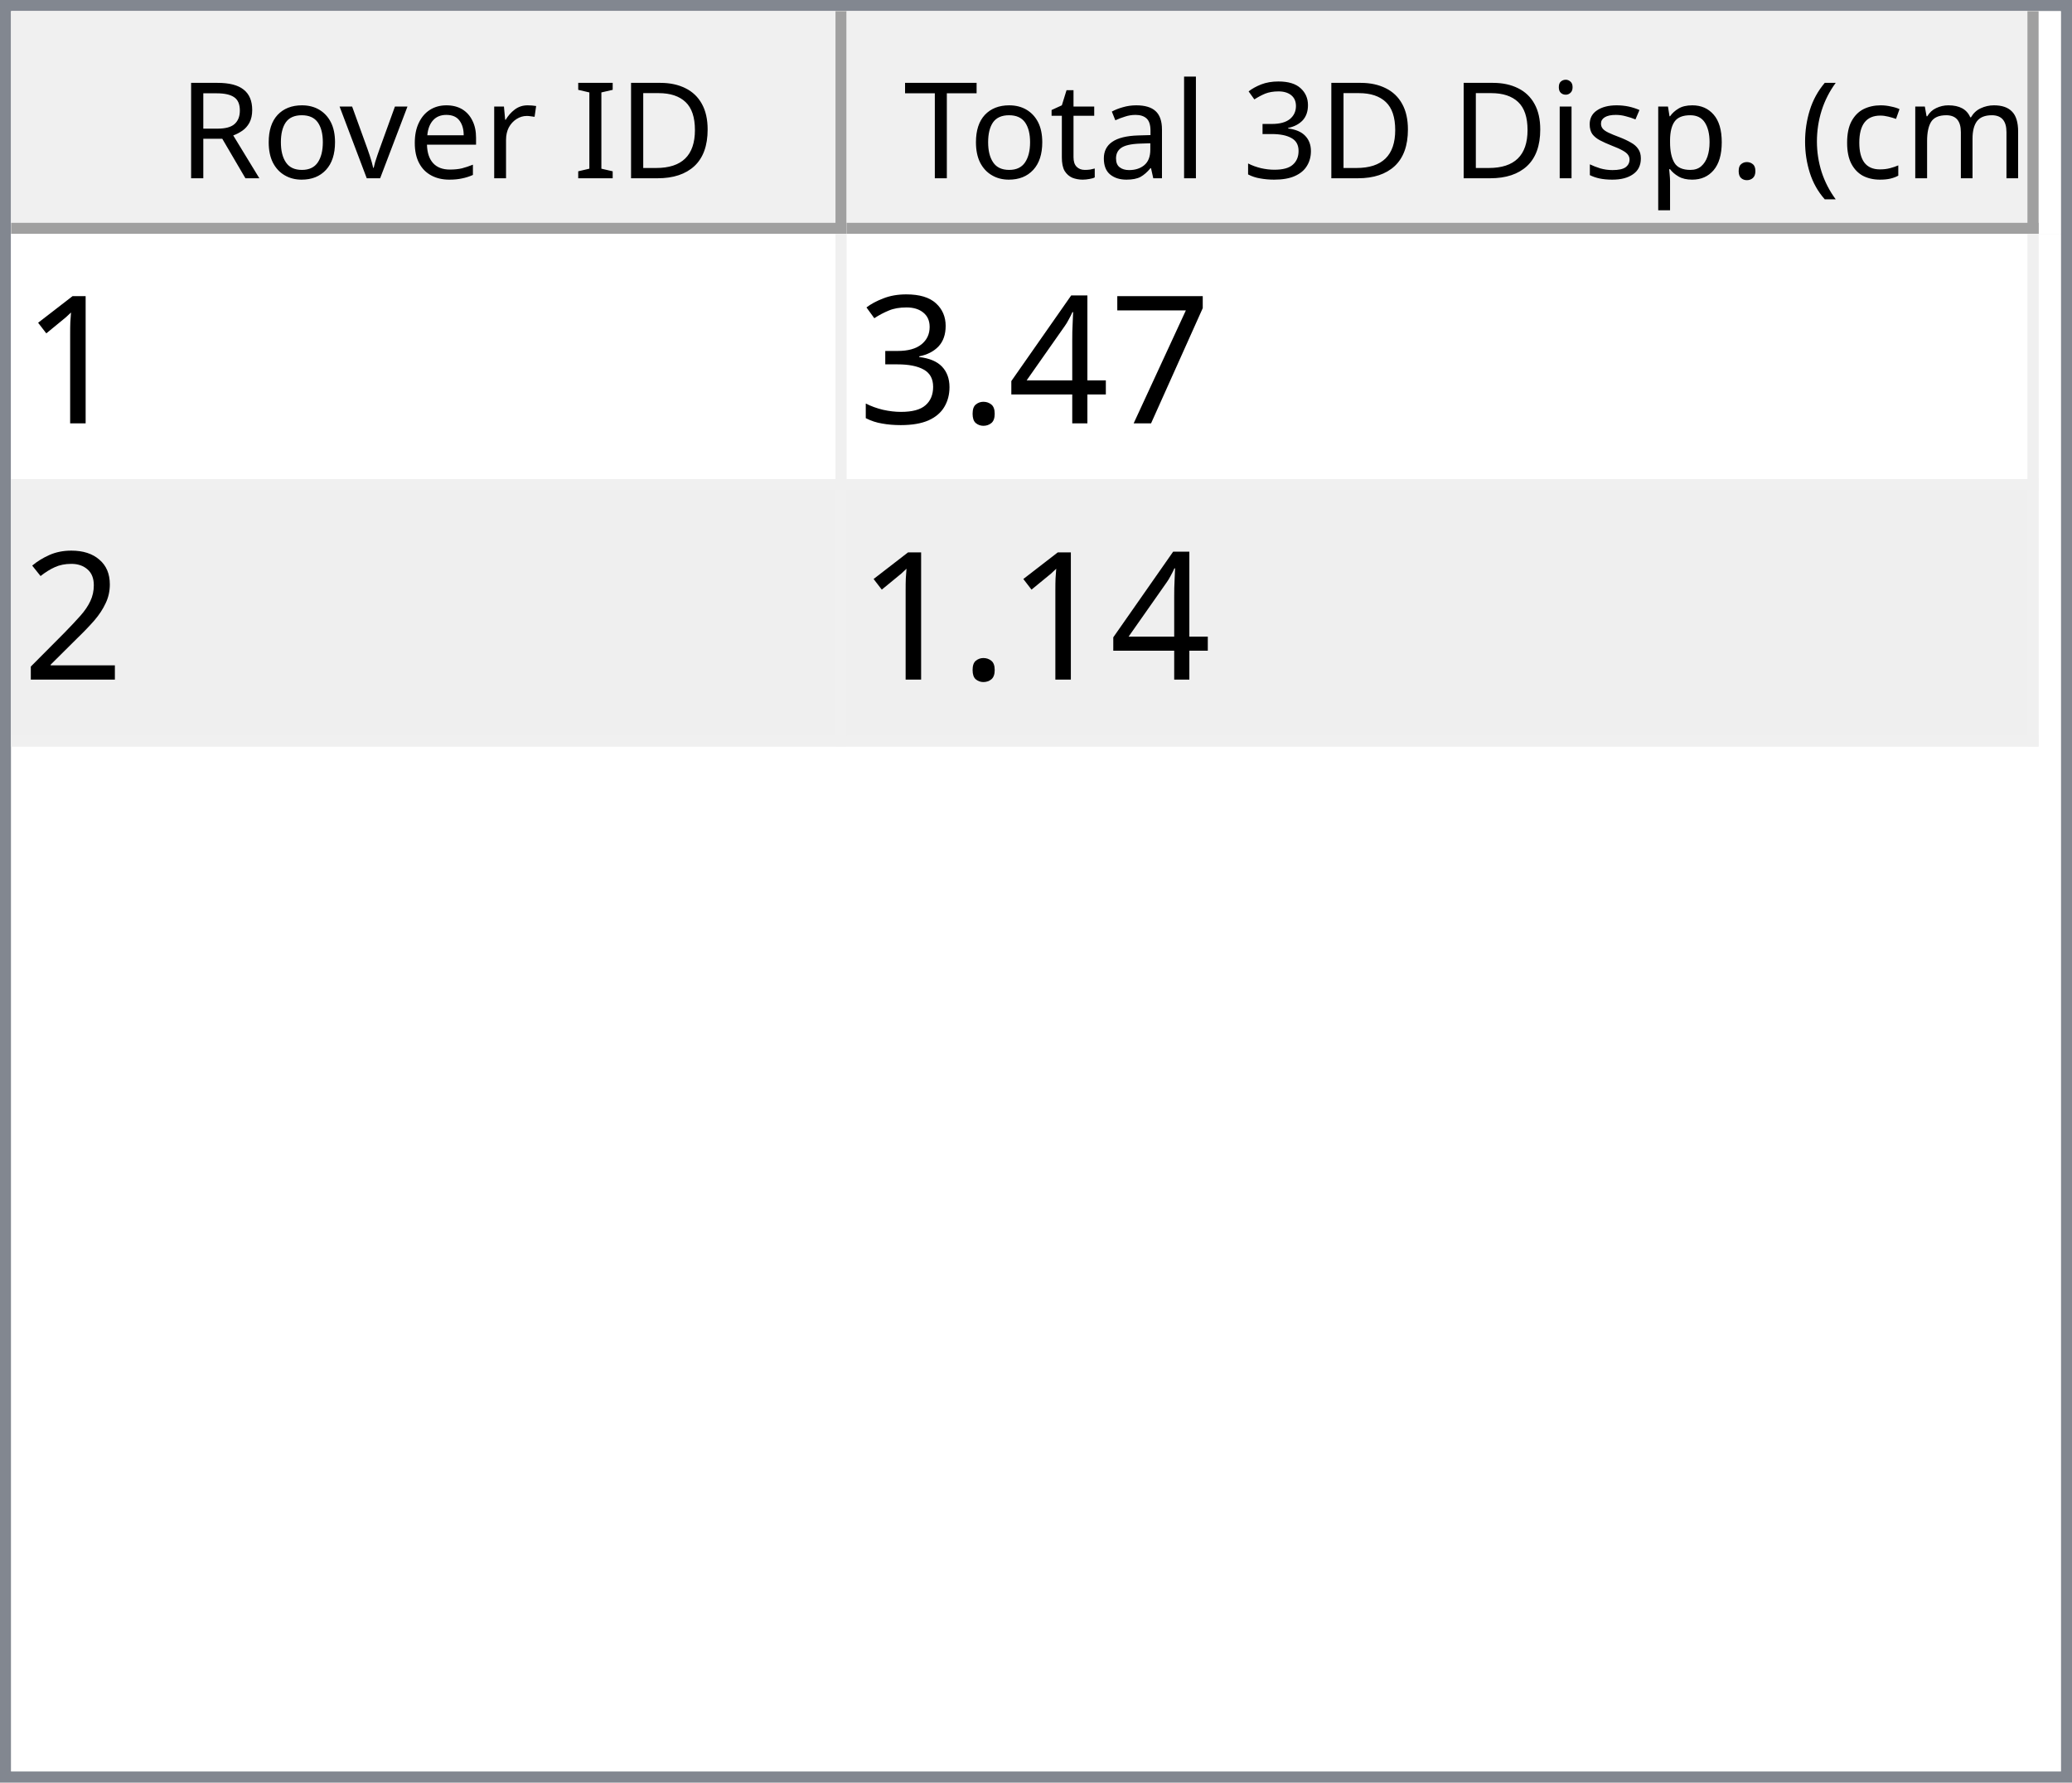
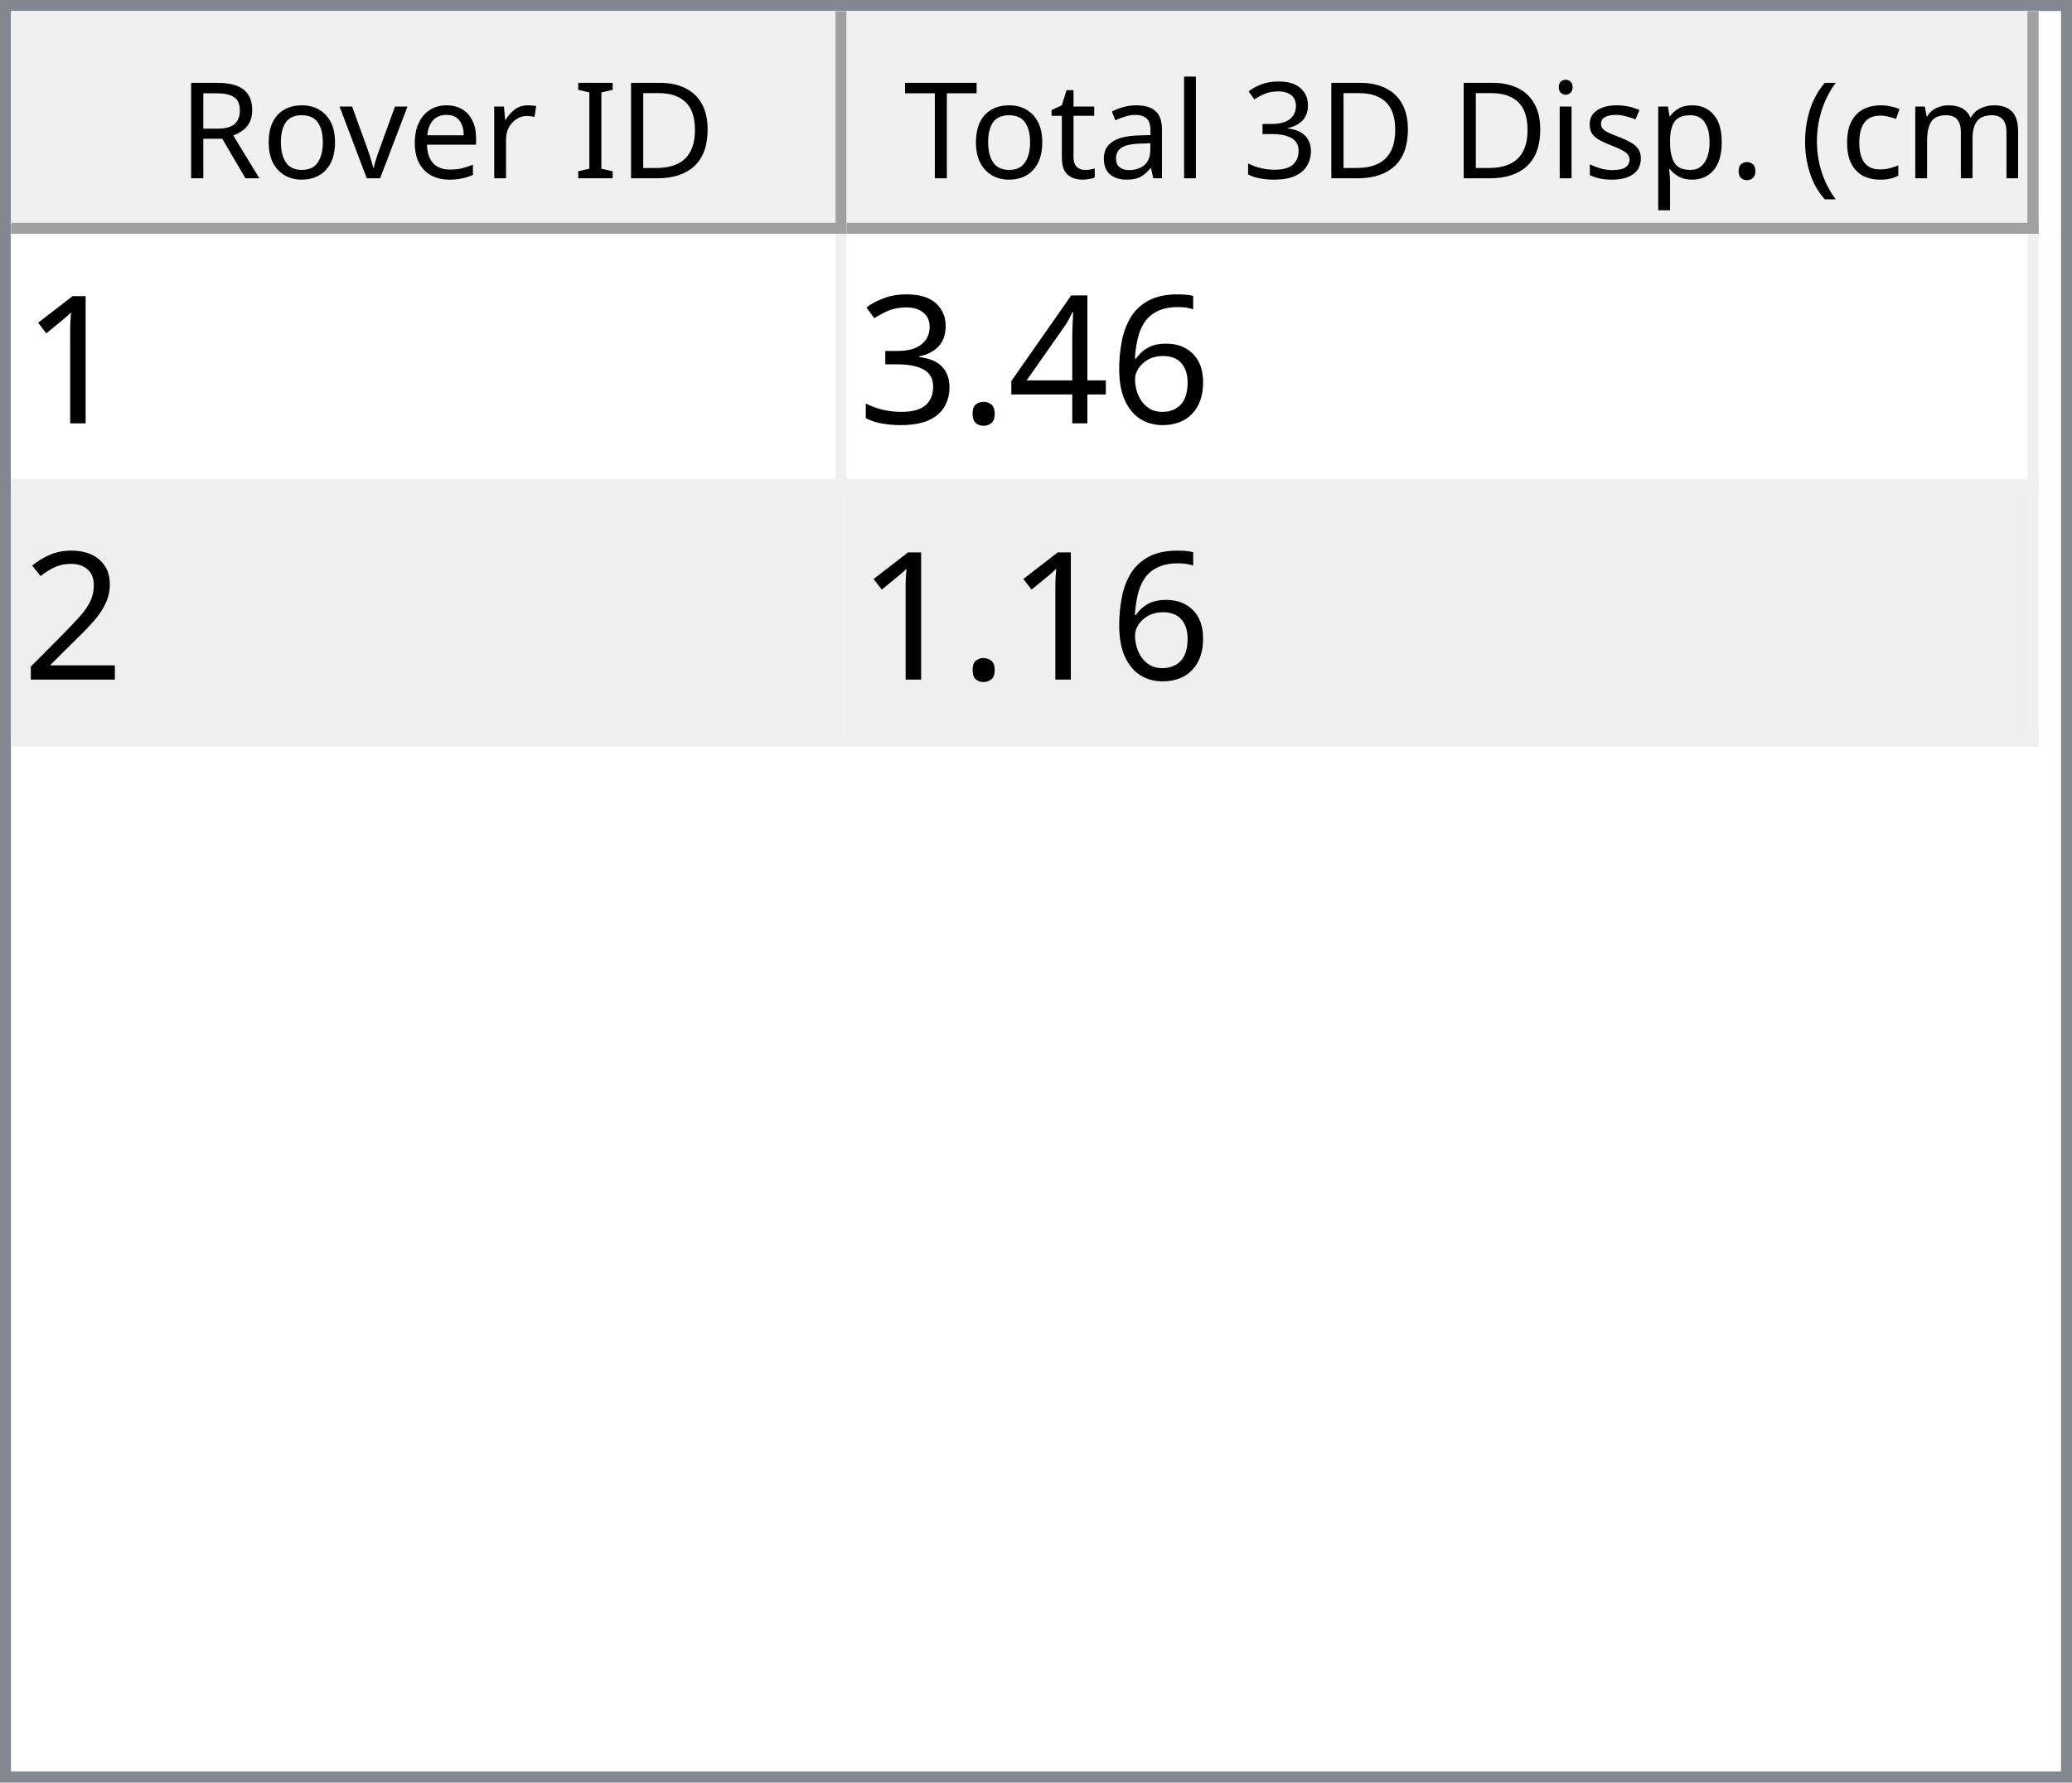
<svg xmlns="http://www.w3.org/2000/svg" style="fill-opacity:1; color-rendering:auto; color-interpolation:auto; text-rendering:auto; stroke:black; stroke-linecap:square; stroke-miterlimit:10; shape-rendering:auto; stroke-opacity:1; fill:black; stroke-dasharray:none; font-weight:normal; stroke-width:1; font-family:'Dialog'; font-style:normal; stroke-linejoin:miter; font-size:12px; stroke-dashoffset:0; image-rendering:auto;" width="186" height="160">
  <defs id="genericDefs" />
  <g>
    <defs id="defs1">
      <clipPath clipPathUnits="userSpaceOnUse" id="clipPath1">
        <path d="M0 0 L186 0 L186 160 L0 160 L0 0 Z" />
      </clipPath>
      <clipPath clipPathUnits="userSpaceOnUse" id="clipPath2">
        <path d="M0 0 L0 160 L186 160 L186 0 Z" />
      </clipPath>
      <clipPath clipPathUnits="userSpaceOnUse" id="clipPath3">
        <path d="M0 0 L0 20 L184 20 L184 0 Z" />
      </clipPath>
      <clipPath clipPathUnits="userSpaceOnUse" id="clipPath4">
        <path d="M0 0 L0 20 L75 20 L75 0 Z" />
      </clipPath>
      <clipPath clipPathUnits="userSpaceOnUse" id="clipPath5">
        <path d="M1 1 L1 19 L74 19 L74 1 Z" />
      </clipPath>
      <clipPath clipPathUnits="userSpaceOnUse" id="clipPath6">
        <path d="M0 0 L0 18 L73 18 L73 0 Z" />
      </clipPath>
      <clipPath clipPathUnits="userSpaceOnUse" id="clipPath7">
        <path d="M-0.5 -0.5 L-0.5 19.5 L74.5 19.5 L74.5 -0.5 Z" />
      </clipPath>
      <clipPath clipPathUnits="userSpaceOnUse" id="clipPath8">
        <path d="M0 0 L0 20 L107 20 L107 0 Z" />
      </clipPath>
      <clipPath clipPathUnits="userSpaceOnUse" id="clipPath9">
        <path d="M1 1 L1 19 L106 19 L106 1 Z" />
      </clipPath>
      <clipPath clipPathUnits="userSpaceOnUse" id="clipPath10">
        <path d="M0 0 L0 18 L105 18 L105 0 Z" />
      </clipPath>
      <clipPath clipPathUnits="userSpaceOnUse" id="clipPath11">
        <path d="M-0.5 -0.5 L-0.5 19.5 L106.5 19.5 L106.5 -0.5 Z" />
      </clipPath>
      <clipPath clipPathUnits="userSpaceOnUse" id="clipPath12">
        <path d="M0 0 L0 138 L184 138 L184 0 Z" />
      </clipPath>
      <clipPath clipPathUnits="userSpaceOnUse" id="clipPath13">
        <path d="M0 0 L0 46 L182 46 L182 0 Z" />
      </clipPath>
      <clipPath clipPathUnits="userSpaceOnUse" id="clipPath14">
        <path d="M-0.5 -0.5 L-0.5 45.5 L181.5 45.5 L181.5 -0.5 Z" />
      </clipPath>
      <clipPath clipPathUnits="userSpaceOnUse" id="clipPath15">
        <path d="M0 0 L0 22 L74 22 L74 0 Z" />
      </clipPath>
      <clipPath clipPathUnits="userSpaceOnUse" id="clipPath16">
        <path d="M0 0 L0 22 L106 22 L106 0 Z" />
      </clipPath>
      <font horiz-adv-x="64.551" id="font1">
        <font-face ascent="107.91" descent="25.098" units-per-em="100" style="font-style:normal; font-family:Segoe UI; font-weight:normal;" />
        <missing-glyph horiz-adv-x="64.551" d="M8.109 0 L8.109 68.266 L56.453 68.266 L56.453 0 L8.109 0 ZM15.328 7.234 L49.219 7.234 L49.219 61.031 L15.328 61.031 L15.328 7.234 Z" />
        <glyph unicode="D" horiz-adv-x="70.117" d="M9.188 0 L9.188 70.016 L28.516 70.016 Q65.531 70.016 65.531 35.891 Q65.531 19.672 55.25 9.836 Q44.969 0 27.734 0 L9.188 0 ZM17.391 62.594 L17.391 7.422 L27.828 7.422 Q41.609 7.422 49.273 14.797 Q56.938 22.172 56.938 35.688 Q56.938 62.594 28.328 62.594 L17.391 62.594 Z" />
        <glyph unicode="I" horiz-adv-x="26.611" d="M17.391 0 L9.188 0 L9.188 70.016 L17.391 70.016 L17.391 0 Z" />
        <glyph unicode=" " horiz-adv-x="27.393" d="" />
        <glyph unicode="r" horiz-adv-x="34.766" d="M34.188 41.891 Q32.078 43.5 28.125 43.5 Q23 43.5 19.555 38.672 Q16.109 33.844 16.109 25.484 L16.109 0 L8.109 0 L8.109 50 L16.109 50 L16.109 39.703 L16.312 39.703 Q18.016 44.969 21.531 47.922 Q25.047 50.875 29.391 50.875 Q32.516 50.875 34.188 50.203 L34.188 41.891 Z" />
        <glyph unicode="e" horiz-adv-x="52.295" d="M48.297 23 L12.984 23 Q13.188 14.656 17.484 10.109 Q21.781 5.562 29.297 5.562 Q37.75 5.562 44.828 11.141 L44.828 3.609 Q38.234 -1.172 27.391 -1.172 Q16.797 -1.172 10.742 5.641 Q4.688 12.453 4.688 24.812 Q4.688 36.469 11.305 43.82 Q17.922 51.172 27.734 51.172 Q37.547 51.172 42.922 44.828 Q48.297 38.484 48.297 27.203 L48.297 23 ZM40.094 29.781 Q40.047 36.719 36.75 40.578 Q33.453 44.438 27.594 44.438 Q21.922 44.438 17.969 40.383 Q14.016 36.328 13.094 29.781 L40.094 29.781 Z" />
        <glyph unicode="v" horiz-adv-x="47.9" d="M47.406 50 L27.484 0 L19.625 0 L0.688 50 L9.469 50 L22.172 13.672 Q23.578 9.672 23.922 6.688 L24.125 6.688 Q24.609 10.453 25.688 13.484 L38.969 50 L47.406 50 Z" />
        <glyph unicode="o" horiz-adv-x="58.594" d="M29 -1.172 Q17.922 -1.172 11.305 5.836 Q4.688 12.844 4.688 24.422 Q4.688 37.016 11.57 44.094 Q18.453 51.172 30.172 51.172 Q41.359 51.172 47.633 44.289 Q53.906 37.406 53.906 25.203 Q53.906 13.234 47.141 6.031 Q40.375 -1.172 29 -1.172 ZM29.594 44.438 Q21.875 44.438 17.383 39.188 Q12.891 33.938 12.891 24.703 Q12.891 15.828 17.43 10.695 Q21.969 5.562 29.594 5.562 Q37.359 5.562 41.531 10.594 Q45.703 15.625 45.703 24.906 Q45.703 34.281 41.531 39.359 Q37.359 44.438 29.594 44.438 Z" />
        <glyph unicode="R" horiz-adv-x="59.814" d="M59.375 0 L49.609 0 L37.891 19.625 Q36.281 22.359 34.766 24.289 Q33.25 26.219 31.664 27.438 Q30.078 28.656 28.25 29.219 Q26.422 29.781 24.125 29.781 L17.391 29.781 L17.391 0 L9.188 0 L9.188 70.016 L30.078 70.016 Q34.672 70.016 38.555 68.867 Q42.438 67.719 45.289 65.375 Q48.141 63.031 49.758 59.547 Q51.375 56.062 51.375 51.375 Q51.375 47.703 50.273 44.656 Q49.172 41.609 47.148 39.211 Q45.125 36.812 42.266 35.133 Q39.406 33.453 35.844 32.516 L35.844 32.328 Q37.594 31.547 38.891 30.547 Q40.188 29.547 41.359 28.18 Q42.531 26.812 43.68 25.078 Q44.828 23.344 46.234 21.047 L59.375 0 ZM17.391 62.594 L17.391 37.203 L28.516 37.203 Q31.594 37.203 34.203 38.133 Q36.812 39.062 38.719 40.797 Q40.625 42.531 41.703 45.047 Q42.781 47.562 42.781 50.688 Q42.781 56.297 39.141 59.445 Q35.5 62.594 28.609 62.594 L17.391 62.594 Z" />
        <glyph unicode=")" horiz-adv-x="30.176" d="M8.297 -15.922 L1.172 -15.922 Q16.406 2.344 16.406 26.812 Q16.406 51.469 1.078 70.016 L8.297 70.016 Q23.531 52.156 23.531 26.703 Q23.531 1.375 8.297 -15.922 Z" />
        <glyph unicode="m" horiz-adv-x="86.133" d="M79.109 0 L71.094 0 L71.094 28.719 Q71.094 37.016 68.531 40.727 Q65.969 44.438 59.906 44.438 Q54.781 44.438 51.195 39.75 Q47.609 35.062 47.609 28.516 L47.609 0 L39.594 0 L39.594 29.688 Q39.594 44.438 28.219 44.438 Q22.953 44.438 19.531 40.016 Q16.109 35.594 16.109 28.516 L16.109 0 L8.109 0 L8.109 50 L16.109 50 L16.109 42.094 L16.312 42.094 Q21.625 51.172 31.844 51.172 Q36.969 51.172 40.773 48.312 Q44.578 45.453 46 40.828 Q51.562 51.172 62.594 51.172 Q79.109 51.172 79.109 30.812 L79.109 0 Z" />
        <glyph unicode="c" horiz-adv-x="46.191" d="M42.188 2.297 Q36.422 -1.172 28.516 -1.172 Q17.828 -1.172 11.258 5.789 Q4.688 12.75 4.688 23.828 Q4.688 36.188 11.766 43.68 Q18.844 51.172 30.672 51.172 Q37.25 51.172 42.281 48.734 L42.281 40.531 Q36.719 44.438 30.375 44.438 Q22.703 44.438 17.797 38.945 Q12.891 33.453 12.891 24.516 Q12.891 15.719 17.508 10.641 Q22.125 5.562 29.891 5.562 Q36.422 5.562 42.188 9.906 L42.188 2.297 Z" />
        <glyph unicode="(" horiz-adv-x="30.176" d="M29.109 -15.922 L21.969 -15.922 Q6.844 1.375 6.844 26.703 Q6.844 52.156 21.969 70.016 L29.203 70.016 Q13.875 51.469 13.875 26.812 Q13.875 2.344 29.109 -15.922 Z" />
        <glyph unicode="." horiz-adv-x="21.68" d="M10.891 -1.078 Q8.641 -1.078 7.055 0.539 Q5.469 2.156 5.469 4.391 Q5.469 6.641 7.055 8.273 Q8.641 9.906 10.891 9.906 Q13.188 9.906 14.797 8.273 Q16.406 6.641 16.406 4.391 Q16.406 2.156 14.797 0.539 Q13.188 -1.078 10.891 -1.078 Z" />
        <glyph unicode="p" horiz-adv-x="58.789" d="M16.312 7.234 L16.109 7.234 L16.109 -23 L8.109 -23 L8.109 50 L16.109 50 L16.109 41.219 L16.312 41.219 Q22.219 51.172 33.594 51.172 Q43.266 51.172 48.688 44.461 Q54.109 37.75 54.109 26.469 Q54.109 13.922 48 6.375 Q41.891 -1.172 31.297 -1.172 Q21.578 -1.172 16.312 7.234 ZM16.109 27.391 L16.109 20.406 Q16.109 14.203 20.141 9.883 Q24.172 5.562 30.375 5.562 Q37.641 5.562 41.773 11.133 Q45.906 16.703 45.906 26.609 Q45.906 34.969 42.047 39.703 Q38.188 44.438 31.594 44.438 Q24.609 44.438 20.359 39.578 Q16.109 34.719 16.109 27.391 Z" />
        <glyph unicode="s" horiz-adv-x="42.432" d="M5.078 1.812 L5.078 10.406 Q11.625 5.562 19.484 5.562 Q30.031 5.562 30.031 12.594 Q30.031 14.594 29.125 15.992 Q28.219 17.391 26.68 18.461 Q25.141 19.531 23.07 20.383 Q21 21.234 18.609 22.172 Q15.281 23.484 12.766 24.828 Q10.25 26.172 8.57 27.859 Q6.891 29.547 6.031 31.695 Q5.172 33.844 5.172 36.719 Q5.172 40.234 6.789 42.945 Q8.406 45.656 11.086 47.484 Q13.766 49.312 17.211 50.242 Q20.656 51.172 24.312 51.172 Q30.812 51.172 35.938 48.922 L35.938 40.828 Q30.422 44.438 23.25 44.438 Q21 44.438 19.195 43.922 Q17.391 43.406 16.094 42.477 Q14.797 41.547 14.086 40.258 Q13.375 38.969 13.375 37.406 Q13.375 35.453 14.086 34.133 Q14.797 32.812 16.164 31.789 Q17.531 30.766 19.484 29.938 Q21.438 29.109 23.922 28.125 Q27.25 26.859 29.883 25.516 Q32.516 24.172 34.375 22.484 Q36.234 20.797 37.234 18.602 Q38.234 16.406 38.234 13.375 Q38.234 9.672 36.602 6.938 Q34.969 4.203 32.234 2.398 Q29.5 0.594 25.93 -0.289 Q22.359 -1.172 18.453 -1.172 Q10.75 -1.172 5.078 1.812 Z" />
        <glyph unicode="i" horiz-adv-x="24.219" d="M12.203 62.703 Q10.062 62.703 8.547 64.164 Q7.031 65.625 7.031 67.875 Q7.031 70.125 8.547 71.609 Q10.062 73.094 12.203 73.094 Q14.406 73.094 15.945 71.609 Q17.484 70.125 17.484 67.875 Q17.484 65.719 15.945 64.211 Q14.406 62.703 12.203 62.703 ZM16.109 0 L8.109 0 L8.109 50 L16.109 50 L16.109 0 Z" />
        <glyph unicode="3" horiz-adv-x="53.906" d="M46.531 19.828 Q46.531 15.094 44.75 11.211 Q42.969 7.328 39.719 4.57 Q36.469 1.812 31.93 0.297 Q27.391 -1.219 21.922 -1.219 Q11.922 -1.219 6 2.594 L6 11.188 Q13.094 5.609 22.219 5.609 Q25.875 5.609 28.828 6.539 Q31.781 7.469 33.906 9.227 Q36.031 10.984 37.18 13.477 Q38.328 15.969 38.328 19.094 Q38.328 32.812 18.797 32.812 L12.984 32.812 L12.984 39.594 L18.5 39.594 Q35.797 39.594 35.797 52.484 Q35.797 64.406 22.609 64.406 Q15.188 64.406 8.688 59.422 L8.688 67.188 Q15.375 71.188 24.609 71.188 Q29 71.188 32.57 69.969 Q36.141 68.75 38.68 66.555 Q41.219 64.359 42.609 61.281 Q44 58.203 44 54.5 Q44 40.672 30.031 36.719 L30.031 36.531 Q33.594 36.141 36.625 34.797 Q39.656 33.453 41.852 31.305 Q44.047 29.156 45.289 26.25 Q46.531 23.344 46.531 19.828 Z" />
        <glyph unicode="l" horiz-adv-x="24.219" d="M16.109 0 L8.109 0 L8.109 74.031 L16.109 74.031 L16.109 0 Z" />
        <glyph unicode="a" horiz-adv-x="50.879" d="M43.891 0 L35.891 0 L35.891 7.812 L35.688 7.812 Q30.469 -1.172 20.312 -1.172 Q12.844 -1.172 8.617 2.781 Q4.391 6.734 4.391 13.281 Q4.391 27.297 20.906 29.594 L35.891 31.688 Q35.891 44.438 25.594 44.438 Q16.547 44.438 9.281 38.281 L9.281 46.484 Q16.656 51.172 26.266 51.172 Q43.891 51.172 43.891 32.516 L43.891 0 ZM35.891 25.297 L23.828 23.641 Q18.266 22.859 15.43 20.875 Q12.594 18.891 12.594 13.875 Q12.594 10.203 15.211 7.883 Q17.828 5.562 22.172 5.562 Q28.125 5.562 32.008 9.742 Q35.891 13.922 35.891 20.312 L35.891 25.297 Z" />
        <glyph unicode="t" horiz-adv-x="33.887" d="M31.297 0.484 Q28.469 -1.078 23.828 -1.078 Q10.688 -1.078 10.688 13.578 L10.688 43.172 L2.094 43.172 L2.094 50 L10.688 50 L10.688 62.203 L18.703 64.797 L18.703 50 L31.297 50 L31.297 43.172 L18.703 43.172 L18.703 14.984 Q18.703 9.969 20.414 7.82 Q22.125 5.672 26.078 5.672 Q29.109 5.672 31.297 7.328 L31.297 0.484 Z" />
        <glyph unicode="T" horiz-adv-x="52.393" d="M50.594 62.594 L30.375 62.594 L30.375 0 L22.172 0 L22.172 62.594 L2 62.594 L2 70.016 L50.594 70.016 L50.594 62.594 Z" />
      </font>
      <font horiz-adv-x="75.0" id="font2">
        <font-face ascent="100.537" descent="21.973" units-per-em="100" style="font-style:normal; font-family:sans-serif; font-weight:normal;" />
        <missing-glyph horiz-adv-x="75.0" d="M12.5 0 L12.5 62.5 L62.5 62.5 L62.5 0 L12.5 0 ZM14.062 1.562 L60.938 1.562 L60.938 60.938 L14.062 60.938 L14.062 1.562 Z" />
        <glyph unicode="1" horiz-adv-x="55.615" d="M37.25 0 L28.469 0 L28.469 56 Q25.297 52.984 20.141 49.953 Q14.984 46.922 10.891 45.406 L10.891 53.906 Q18.266 57.375 23.781 62.305 Q29.297 67.234 31.594 71.875 L37.25 71.875 L37.25 0 Z" />
-         <glyph unicode="7" horiz-adv-x="55.615" d="M4.734 62.203 L4.734 70.656 L51.078 70.656 L51.078 63.812 Q44.234 56.547 37.523 44.484 Q30.812 32.422 27.156 19.672 Q24.516 10.688 23.781 0 L14.75 0 Q14.891 8.453 18.062 20.414 Q21.234 32.375 27.172 43.484 Q33.109 54.594 39.797 62.203 L4.734 62.203 Z" />
+         <glyph unicode="6" horiz-adv-x="55.615" d="M49.75 54.047 L41.016 53.375 Q39.844 58.547 37.703 60.891 Q34.125 64.656 28.906 64.656 Q24.703 64.656 21.531 62.312 Q17.391 59.281 14.992 53.469 Q12.594 47.656 12.5 36.922 Q15.672 41.75 20.266 44.094 Q24.859 46.438 29.891 46.438 Q38.672 46.438 44.852 39.969 Q51.031 33.5 51.031 23.25 Q51.031 16.5 48.125 10.719 Q45.219 4.938 40.141 1.859 Q35.062 -1.219 28.609 -1.219 Q17.625 -1.219 10.695 6.859 Q3.766 14.938 3.766 33.5 Q3.766 54.25 11.422 63.672 Q18.109 71.875 29.438 71.875 Q37.891 71.875 43.289 67.141 Q48.688 62.406 49.75 54.047 ZM13.875 23.188 Q13.875 18.656 15.797 14.508 Q17.719 10.359 21.188 8.18 Q24.656 6 28.469 6 Q34.031 6 38.039 10.492 Q42.047 14.984 42.047 22.703 Q42.047 30.125 38.086 34.398 Q34.125 38.672 28.125 38.672 Q22.172 38.672 18.023 34.398 Q13.875 30.125 13.875 23.188 Z" />
        <glyph unicode="4" horiz-adv-x="55.615" d="M32.328 0 L32.328 17.141 L1.266 17.141 L1.266 25.203 L33.938 71.578 L41.109 71.578 L41.109 25.203 L50.781 25.203 L50.781 17.141 L41.109 17.141 L41.109 0 L32.328 0 ZM32.328 25.203 L32.328 57.469 L9.906 25.203 L32.328 25.203 Z" />
        <glyph unicode="." horiz-adv-x="27.783" d="M9.078 0 L9.078 10.016 L19.094 10.016 L19.094 0 L9.078 0 Z" />
        <glyph unicode="3" horiz-adv-x="55.615" d="M4.203 18.891 L12.984 20.062 Q14.5 12.594 18.141 9.297 Q21.781 6 27 6 Q33.203 6 37.477 10.297 Q41.75 14.594 41.75 20.953 Q41.75 27 37.797 30.93 Q33.844 34.859 27.734 34.859 Q25.25 34.859 21.531 33.891 L22.516 41.609 Q23.391 41.5 23.922 41.5 Q29.547 41.5 34.039 44.43 Q38.531 47.359 38.531 53.469 Q38.531 58.297 35.258 61.477 Q31.984 64.656 26.812 64.656 Q21.688 64.656 18.266 61.43 Q14.844 58.203 13.875 51.766 L5.078 53.328 Q6.688 62.156 12.398 67.016 Q18.109 71.875 26.609 71.875 Q32.469 71.875 37.398 69.359 Q42.328 66.844 44.945 62.5 Q47.562 58.156 47.562 53.266 Q47.562 48.641 45.07 44.828 Q42.578 41.016 37.703 38.766 Q44.047 37.312 47.562 32.695 Q51.078 28.078 51.078 21.141 Q51.078 11.766 44.242 5.25 Q37.406 -1.266 26.953 -1.266 Q17.531 -1.266 11.305 4.352 Q5.078 9.969 4.203 18.891 Z" />
        <glyph unicode="2" horiz-adv-x="55.615" d="M50.344 8.453 L50.344 0 L3.031 0 Q2.938 3.172 4.047 6.109 Q5.859 10.938 9.836 15.625 Q13.812 20.312 21.344 26.469 Q33.016 36.031 37.117 41.625 Q41.219 47.219 41.219 52.203 Q41.219 57.422 37.477 61.008 Q33.734 64.594 27.734 64.594 Q21.391 64.594 17.578 60.789 Q13.766 56.984 13.719 50.25 L4.688 51.172 Q5.609 61.281 11.664 66.578 Q17.719 71.875 27.938 71.875 Q38.234 71.875 44.242 66.164 Q50.25 60.453 50.25 52 Q50.25 47.703 48.492 43.555 Q46.734 39.406 42.656 34.812 Q38.578 30.219 29.109 22.219 Q21.188 15.578 18.945 13.211 Q16.703 10.844 15.234 8.453 L50.344 8.453 Z" />
      </font>
    </defs>
    <g style="fill:white; stroke:white;">
      <rect x="0" y="0" width="186" style="clip-path:url(#clipPath1); stroke:none;" height="160" />
    </g>
    <g style="fill:white; text-rendering:optimizeSpeed; color-rendering:optimizeSpeed; image-rendering:optimizeSpeed; shape-rendering:crispEdges; stroke:white; color-interpolation:sRGB;">
      <rect x="0" width="186" height="160" y="0" style="stroke:none;" />
      <path style="stroke:none;" d="M0 160 L186 160 L186 0 L0 0 Z" />
    </g>
    <g style="fill:rgb(240,240,240); font-family:'Segoe UI'; stroke:rgb(240,240,240);">
      <rect x="0" y="0" width="186" style="clip-path:url(#clipPath2); stroke:none;" height="160" />
    </g>
    <g style="fill:rgb(130,135,144); font-family:'Segoe UI'; stroke:rgb(130,135,144);">
      <path d="M0 0 L186 0 L186 160 L0 160 L0 0 ZM1 1 L185 1 L185 159 L1 159 L1 1 Z" style="fill-rule:evenodd; clip-path:url(#clipPath2); stroke:none;" />
    </g>
    <g style="fill:white; font-family:'Segoe UI'; stroke:white;" transform="translate(1,1)">
      <rect x="0" y="0" width="184" style="clip-path:url(#clipPath3); stroke:none;" height="20" />
    </g>
    <g style="fill:rgb(240,240,240); font-family:'Segoe UI'; stroke:rgb(240,240,240);" transform="translate(1,1)">
      <rect x="0" y="0" width="75" style="clip-path:url(#clipPath4); stroke:none;" height="20" />
    </g>
    <g style="font-family:'Segoe UI';" transform="translate(2,2)">
      <text x="14" xml:space="preserve" y="14" style="clip-path:url(#clipPath6); stroke:none;">Rover ID</text>
    </g>
    <g style="fill:rgb(160,160,160); font-family:'Segoe UI'; stroke:rgb(160,160,160); stroke-linejoin:bevel;" transform="translate(1.5,1.5)">
      <line x1="74" x2="74" y1="0" style="fill:none; clip-path:url(#clipPath7);" y2="19" />
    </g>
    <g style="fill:rgb(160,160,160); font-family:'Segoe UI'; stroke:rgb(160,160,160); stroke-linejoin:bevel;" transform="matrix(1,0,0,1,1,1) translate(0.5,0.5)">
      <line x1="0" x2="74" y1="19" style="fill:none; clip-path:url(#clipPath7);" y2="19" />
    </g>
    <g style="fill:rgb(240,240,240); font-family:'Segoe UI'; stroke:rgb(240,240,240);" transform="translate(76,1)">
      <rect x="0" y="0" width="107" style="clip-path:url(#clipPath8); stroke:none;" height="20" />
    </g>
    <g style="font-family:'Segoe UI';" transform="translate(77,2)">
      <text x="1" xml:space="preserve" y="14" style="clip-path:url(#clipPath10); stroke:none;"> Total 3D Disp. (cm)</text>
    </g>
    <g style="fill:rgb(160,160,160); font-family:'Segoe UI'; stroke:rgb(160,160,160); stroke-linejoin:bevel;" transform="translate(76.5,1.5)">
      <line x1="106" x2="106" y1="0" style="fill:none; clip-path:url(#clipPath11);" y2="19" />
    </g>
    <g style="fill:rgb(160,160,160); font-family:'Segoe UI'; stroke:rgb(160,160,160); stroke-linejoin:bevel;" transform="matrix(1,0,0,1,76,1) translate(0.5,0.5)">
      <line x1="0" x2="106" y1="19" style="fill:none; clip-path:url(#clipPath11);" y2="19" />
    </g>
    <g style="fill:white; font-family:'Segoe UI'; stroke:white;" transform="translate(1,21)">
      <rect x="0" y="0" width="184" style="clip-path:url(#clipPath12); stroke:none;" height="138" />
    </g>
    <g style="fill:rgb(240,240,240); font-size:16px; font-family:sans-serif; stroke:rgb(240,240,240);" transform="translate(1,21)">
      <rect x="0" y="0" width="182" style="clip-path:url(#clipPath13); stroke:none;" height="46" />
      <line transform="translate(0.5,0.5)" x1="0" x2="181" y1="22" style="clip-path:url(#clipPath14); fill:none; stroke-linejoin:bevel;" y2="22" />
    </g>
    <g transform="matrix(1,0,0,1,1,21) translate(0.5,0.5)" style="fill:rgb(240,240,240); font-size:16px; font-family:sans-serif; stroke:rgb(240,240,240); stroke-linejoin:bevel;">
      <line x1="0" x2="181" y1="45" style="fill:none; clip-path:url(#clipPath14);" y2="45" />
    </g>
    <g transform="matrix(1,0,0,1,1,21) translate(0.5,0.5)" style="fill:rgb(240,240,240); font-size:16px; font-family:sans-serif; stroke:rgb(240,240,240); stroke-linejoin:bevel;">
      <line x1="74" x2="74" y1="0" style="fill:none; clip-path:url(#clipPath14);" y2="45" />
    </g>
    <g transform="matrix(1,0,0,1,1,21) translate(0.5,0.5)" style="fill:rgb(240,240,240); font-size:16px; font-family:sans-serif; stroke:rgb(240,240,240); stroke-linejoin:bevel;">
      <line x1="181" x2="181" y1="0" style="fill:none; clip-path:url(#clipPath14);" y2="45" />
    </g>
    <g style="fill:white; font-size:16px; font-family:sans-serif; stroke:white;" transform="matrix(1,0,0,1,1,21)">
      <rect x="0" y="0" width="74" style="clip-path:url(#clipPath15); stroke:none;" height="22" />
      <text x="1" y="17" style="fill:black; clip-path:url(#clipPath15); stroke:none;" xml:space="preserve">1</text>
    </g>
    <g style="fill:white; font-size:16px; font-family:sans-serif; stroke:white;" transform="matrix(1,0,0,1,1,21) translate(75,0)">
      <rect x="0" y="0" width="106" style="clip-path:url(#clipPath16); stroke:none;" height="22" />
-       <text x="1" y="17" style="fill:black; clip-path:url(#clipPath16); stroke:none;" xml:space="preserve">3.47</text>
+       <text x="1" y="17" style="fill:black; clip-path:url(#clipPath16); stroke:none;" xml:space="preserve">3.46</text>
    </g>
    <g style="fill:rgb(239,239,239); font-size:16px; font-family:sans-serif; stroke:rgb(239,239,239);" transform="matrix(1,0,0,1,1,21) translate(0,23)">
      <rect x="0" y="0" width="74" style="clip-path:url(#clipPath15); stroke:none;" height="22" />
      <text x="1" y="17" style="fill:black; clip-path:url(#clipPath15); stroke:none;" xml:space="preserve">2</text>
    </g>
    <g style="fill:rgb(239,239,239); font-size:16px; font-family:sans-serif; stroke:rgb(239,239,239);" transform="matrix(1,0,0,1,1,21) translate(75,23)">
      <rect x="0" y="0" width="106" style="clip-path:url(#clipPath16); stroke:none;" height="22" />
-       <text x="1" y="17" style="fill:black; clip-path:url(#clipPath16); stroke:none;" xml:space="preserve">1.14</text>
+       <text x="1" y="17" style="fill:black; clip-path:url(#clipPath16); stroke:none;" xml:space="preserve">1.16</text>
    </g>
  </g>
</svg>
